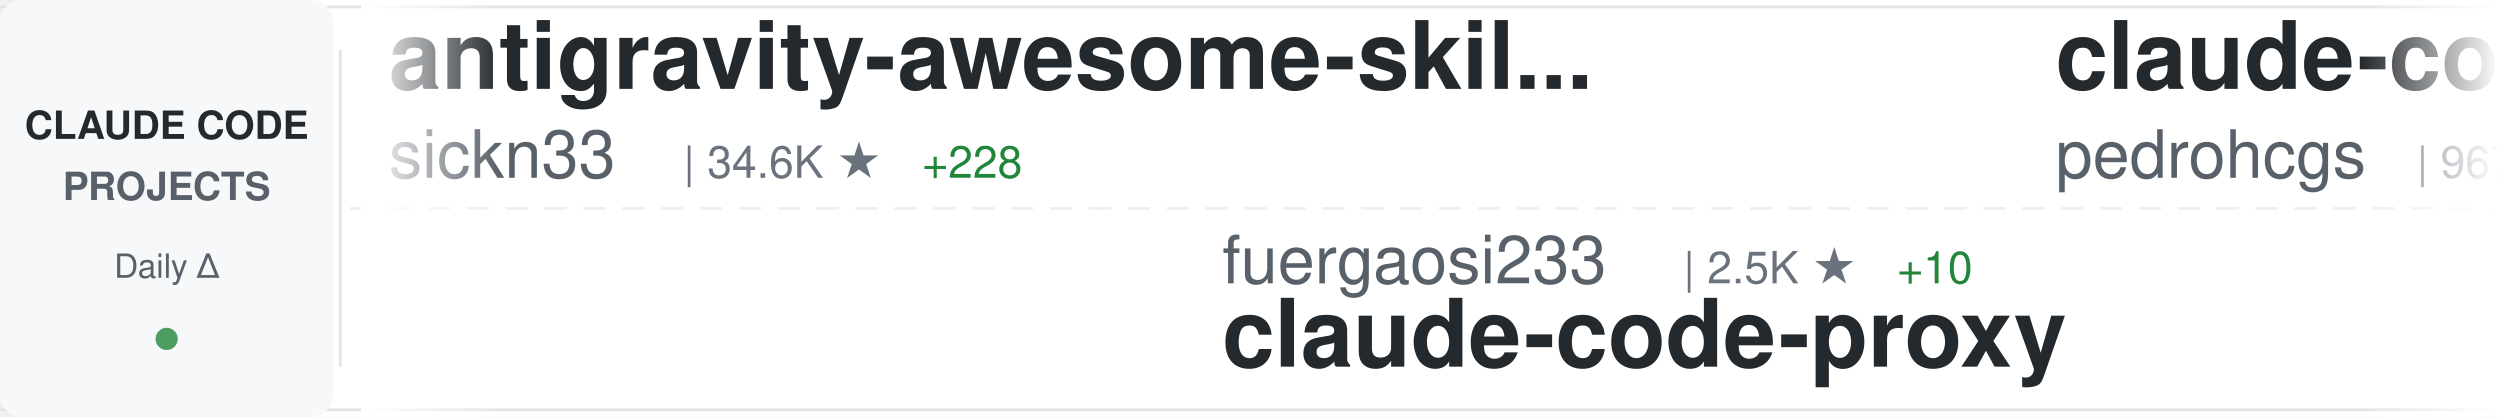
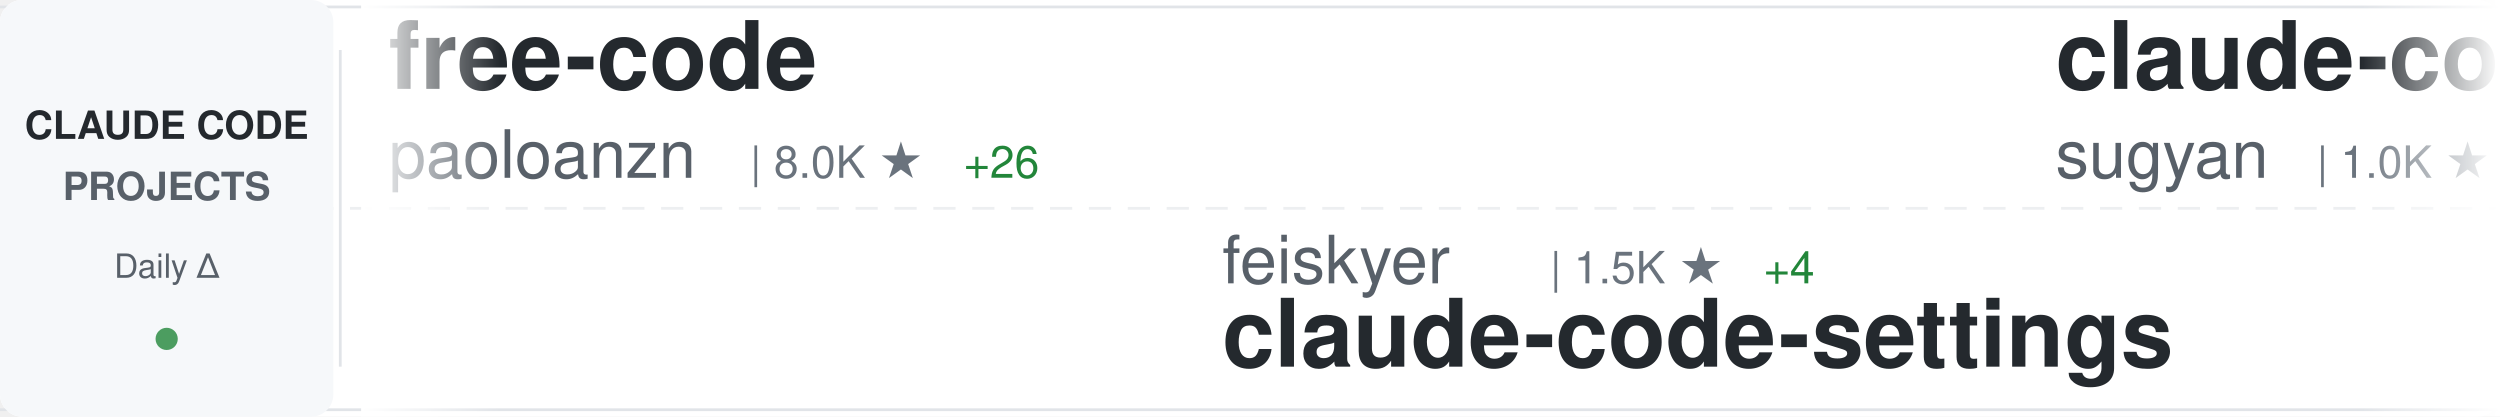
<svg xmlns="http://www.w3.org/2000/svg" width="900" height="150">
  <defs>
    <linearGradient id="awesomeLeftFade" x1="0%" y1="0%" x2="100%" y2="0%">
      <stop offset="0%" style="stop-color:#ffffff;stop-opacity:1" />
      <stop offset="100%" style="stop-color:#ffffff;stop-opacity:0" />
    </linearGradient>
    <linearGradient id="awesomeRightFade" x1="0%" y1="0%" x2="100%" y2="0%">
      <stop offset="0%" style="stop-color:#ffffff;stop-opacity:0" />
      <stop offset="100%" style="stop-color:#ffffff;stop-opacity:1" />
    </linearGradient>
  </defs>
  <rect width="900" height="150" fill="#ffffff" rx="8" />
  <rect x="0" y="2" width="900" height="1" fill="#e1e4e8" />
  <rect x="0" y="147" width="900" height="1" fill="#e1e4e8" />
  <line x1="0" y1="75" x2="900" y2="75" stroke="#e1e4e8" stroke-width="1" stroke-dasharray="8 6" opacity="0.6" />
  <rect x="0" y="0" width="120" height="150" fill="#f6f8fa" rx="8" />
  <text x="60" y="50" font-family="-apple-system, BlinkMacSystemFont, 'Segoe UI', Helvetica, Arial, sans-serif" font-size="14" font-weight="600" fill="#24292e" text-anchor="middle">CLAUDE CODE</text>
  <text x="60" y="72" font-family="-apple-system, BlinkMacSystemFont, 'Segoe UI', Helvetica, Arial, sans-serif" font-size="14" font-weight="600" fill="#586069" text-anchor="middle">PROJECTS</text>
  <text x="60" y="100" font-family="-apple-system, BlinkMacSystemFont, 'Segoe UI', Helvetica, Arial, sans-serif" font-size="12" font-weight="500" fill="#586069" text-anchor="middle">Daily Δ</text>
  <circle cx="60" cy="122" r="4" fill="#22863a" opacity="0.8" />
  <rect x="122" y="18" width="1" height="114" fill="#e1e4e8" />
  <clipPath id="awesomeTickerClip">
    <rect x="130" y="0" width="770" height="150" />
  </clipPath>
  <g clip-path="url(#awesomeTickerClip)">
    <g id="awesomeTickerItems">
      <animateTransform attributeName="transform" attributeType="XML" type="translate" from="0 0" to="-3000 0" dur="54s" repeatCount="indefinite" />
      <g transform="translate(0, 0)">
-         <text x="140" y="32" font-family="-apple-system, BlinkMacSystemFont, 'Segoe UI', Helvetica, Arial, sans-serif" font-size="34" font-weight="600" fill="#24292e">antigravity-awesome-skil...</text>
-         <text x="140" y="64" font-family="-apple-system, BlinkMacSystemFont, 'Segoe UI', Helvetica, Arial, sans-serif" font-size="24" font-weight="400" fill="#586069">sickn33</text>
-         <text x="246" y="64" font-family="-apple-system, BlinkMacSystemFont, 'Segoe UI', Helvetica, Arial, sans-serif" font-size="16" font-weight="500" fill="#6a737d">| 34.6K ★</text>
-         <text x="332" y="64" font-family="-apple-system, BlinkMacSystemFont, 'Segoe UI', Helvetica, Arial, sans-serif" font-size="16" font-weight="500" fill="#22863a"> +228</text>
+         <text x="140" y="32" font-family="-apple-system, BlinkMacSystemFont, 'Segoe UI', Helvetica, Arial, sans-serif" font-size="34" font-weight="600" fill="#24292e">free-code</text>
+         <text x="140" y="64" font-family="-apple-system, BlinkMacSystemFont, 'Segoe UI', Helvetica, Arial, sans-serif" font-size="24" font-weight="400" fill="#586069">paoloanzn</text>
+         <text x="270" y="64" font-family="-apple-system, BlinkMacSystemFont, 'Segoe UI', Helvetica, Arial, sans-serif" font-size="16" font-weight="500" fill="#6a737d">| 8.0K ★</text>
+         <text x="347" y="64" font-family="-apple-system, BlinkMacSystemFont, 'Segoe UI', Helvetica, Arial, sans-serif" font-size="16" font-weight="500" fill="#22863a"> +26</text>
      </g>
      <g transform="translate(300, 0)">
-         <text x="140" y="102" font-family="-apple-system, BlinkMacSystemFont, 'Segoe UI', Helvetica, Arial, sans-serif" font-size="24" font-weight="400" fill="#586069">fuergaosi233</text>
-         <text x="306" y="102" font-family="-apple-system, BlinkMacSystemFont, 'Segoe UI', Helvetica, Arial, sans-serif" font-size="16" font-weight="500" fill="#6a737d">| 2.5K ★</text>
-         <text x="383" y="102" font-family="-apple-system, BlinkMacSystemFont, 'Segoe UI', Helvetica, Arial, sans-serif" font-size="16" font-weight="500" fill="#22863a"> +10</text>
-         <text x="140" y="132" font-family="-apple-system, BlinkMacSystemFont, 'Segoe UI', Helvetica, Arial, sans-serif" font-size="34" font-weight="600" fill="#24292e">claude-code-proxy</text>
+         <text x="140" y="102" font-family="-apple-system, BlinkMacSystemFont, 'Segoe UI', Helvetica, Arial, sans-serif" font-size="24" font-weight="400" fill="#586069">feiskyer</text>
+         <text x="258" y="102" font-family="-apple-system, BlinkMacSystemFont, 'Segoe UI', Helvetica, Arial, sans-serif" font-size="16" font-weight="500" fill="#6a737d">| 1.5K ★</text>
+         <text x="335" y="102" font-family="-apple-system, BlinkMacSystemFont, 'Segoe UI', Helvetica, Arial, sans-serif" font-size="16" font-weight="500" fill="#22863a"> +4</text>
+         <text x="140" y="132" font-family="-apple-system, BlinkMacSystemFont, 'Segoe UI', Helvetica, Arial, sans-serif" font-size="34" font-weight="600" fill="#24292e">claude-code-settings</text>
      </g>
      <g transform="translate(600, 0)">
+         <text x="140" y="32" font-family="-apple-system, BlinkMacSystemFont, 'Segoe UI', Helvetica, Arial, sans-serif" font-size="34" font-weight="600" fill="#24292e">claude-code-webui</text>
+         <text x="140" y="64" font-family="-apple-system, BlinkMacSystemFont, 'Segoe UI', Helvetica, Arial, sans-serif" font-size="24" font-weight="400" fill="#586069">sugyan</text>
+         <text x="234" y="64" font-family="-apple-system, BlinkMacSystemFont, 'Segoe UI', Helvetica, Arial, sans-serif" font-size="16" font-weight="500" fill="#6a737d">| 1.0K ★</text>
+         <text x="311" y="64" font-family="-apple-system, BlinkMacSystemFont, 'Segoe UI', Helvetica, Arial, sans-serif" font-size="16" font-weight="500" fill="#22863a"> +2</text>
+       </g>
+       <g transform="translate(900, 0)">
+         <text x="140" y="102" font-family="-apple-system, BlinkMacSystemFont, 'Segoe UI', Helvetica, Arial, sans-serif" font-size="24" font-weight="400" fill="#586069">mehmoodosman</text>
+         <text x="306" y="102" font-family="-apple-system, BlinkMacSystemFont, 'Segoe UI', Helvetica, Arial, sans-serif" font-size="16" font-weight="500" fill="#6a737d">| 166 ★</text>
+         <text x="140" y="132" font-family="-apple-system, BlinkMacSystemFont, 'Segoe UI', Helvetica, Arial, sans-serif" font-size="34" font-weight="600" fill="#24292e">claude-code</text>
+       </g>
+       <g transform="translate(1200, 0)">
        <text x="140" y="32" font-family="-apple-system, BlinkMacSystemFont, 'Segoe UI', Helvetica, Arial, sans-serif" font-size="34" font-weight="600" fill="#24292e">claude-code-my-workflow</text>
        <text x="140" y="64" font-family="-apple-system, BlinkMacSystemFont, 'Segoe UI', Helvetica, Arial, sans-serif" font-size="24" font-weight="400" fill="#586069">pedrohcgs</text>
-         <text x="270" y="64" font-family="-apple-system, BlinkMacSystemFont, 'Segoe UI', Helvetica, Arial, sans-serif" font-size="16" font-weight="500" fill="#6a737d">| 967 ★</text>
+         <text x="270" y="64" font-family="-apple-system, BlinkMacSystemFont, 'Segoe UI', Helvetica, Arial, sans-serif" font-size="16" font-weight="500" fill="#6a737d">| 969 ★</text>
        <text x="338" y="64" font-family="-apple-system, BlinkMacSystemFont, 'Segoe UI', Helvetica, Arial, sans-serif" font-size="16" font-weight="500" fill="#22863a"> +4</text>
      </g>
-       <g transform="translate(900, 0)">
-         <text x="140" y="102" font-family="-apple-system, BlinkMacSystemFont, 'Segoe UI', Helvetica, Arial, sans-serif" font-size="24" font-weight="400" fill="#586069">ChrisWiles</text>
-         <text x="282" y="102" font-family="-apple-system, BlinkMacSystemFont, 'Segoe UI', Helvetica, Arial, sans-serif" font-size="16" font-weight="500" fill="#6a737d">| 5.8K ★</text>
-         <text x="359" y="102" font-family="-apple-system, BlinkMacSystemFont, 'Segoe UI', Helvetica, Arial, sans-serif" font-size="16" font-weight="500" fill="#22863a"> +16</text>
-         <text x="140" y="132" font-family="-apple-system, BlinkMacSystemFont, 'Segoe UI', Helvetica, Arial, sans-serif" font-size="34" font-weight="600" fill="#24292e">claude-code-showcase</text>
-       </g>
-       <g transform="translate(1200, 0)">
-         <text x="140" y="32" font-family="-apple-system, BlinkMacSystemFont, 'Segoe UI', Helvetica, Arial, sans-serif" font-size="34" font-weight="600" fill="#24292e">claude-code</text>
-         <text x="140" y="64" font-family="-apple-system, BlinkMacSystemFont, 'Segoe UI', Helvetica, Arial, sans-serif" font-size="24" font-weight="400" fill="#586069">codeaashu</text>
-         <text x="270" y="64" font-family="-apple-system, BlinkMacSystemFont, 'Segoe UI', Helvetica, Arial, sans-serif" font-size="16" font-weight="500" fill="#6a737d">| 2.3K ★</text>
-         <text x="347" y="64" font-family="-apple-system, BlinkMacSystemFont, 'Segoe UI', Helvetica, Arial, sans-serif" font-size="16" font-weight="500" fill="#22863a"> +20</text>
-       </g>
      <g transform="translate(1500, 0)">
-         <text x="140" y="102" font-family="-apple-system, BlinkMacSystemFont, 'Segoe UI', Helvetica, Arial, sans-serif" font-size="24" font-weight="400" fill="#586069">pengchengneo</text>
-         <text x="306" y="102" font-family="-apple-system, BlinkMacSystemFont, 'Segoe UI', Helvetica, Arial, sans-serif" font-size="16" font-weight="500" fill="#6a737d">| 1.2K ★</text>
-         <text x="383" y="102" font-family="-apple-system, BlinkMacSystemFont, 'Segoe UI', Helvetica, Arial, sans-serif" font-size="16" font-weight="500" fill="#22863a"> +3</text>
-         <text x="140" y="132" font-family="-apple-system, BlinkMacSystemFont, 'Segoe UI', Helvetica, Arial, sans-serif" font-size="34" font-weight="600" fill="#24292e">Claude-Code</text>
+         <text x="140" y="102" font-family="-apple-system, BlinkMacSystemFont, 'Segoe UI', Helvetica, Arial, sans-serif" font-size="24" font-weight="400" fill="#586069">musistudio</text>
+         <text x="282" y="102" font-family="-apple-system, BlinkMacSystemFont, 'Segoe UI', Helvetica, Arial, sans-serif" font-size="16" font-weight="500" fill="#6a737d">| 32.8K ★</text>
+         <text x="368" y="102" font-family="-apple-system, BlinkMacSystemFont, 'Segoe UI', Helvetica, Arial, sans-serif" font-size="16" font-weight="500" fill="#22863a"> +68</text>
+         <text x="140" y="132" font-family="-apple-system, BlinkMacSystemFont, 'Segoe UI', Helvetica, Arial, sans-serif" font-size="34" font-weight="600" fill="#24292e">claude-code-router</text>
      </g>
      <g transform="translate(1800, 0)">
-         <text x="140" y="32" font-family="-apple-system, BlinkMacSystemFont, 'Segoe UI', Helvetica, Arial, sans-serif" font-size="34" font-weight="600" fill="#24292e">claude-code-rev</text>
-         <text x="140" y="64" font-family="-apple-system, BlinkMacSystemFont, 'Segoe UI', Helvetica, Arial, sans-serif" font-size="24" font-weight="400" fill="#586069">oboard</text>
-         <text x="234" y="64" font-family="-apple-system, BlinkMacSystemFont, 'Segoe UI', Helvetica, Arial, sans-serif" font-size="16" font-weight="500" fill="#6a737d">| 3.0K ★</text>
-         <text x="311" y="64" font-family="-apple-system, BlinkMacSystemFont, 'Segoe UI', Helvetica, Arial, sans-serif" font-size="16" font-weight="500" fill="#22863a"> +8</text>
+         <text x="140" y="32" font-family="-apple-system, BlinkMacSystemFont, 'Segoe UI', Helvetica, Arial, sans-serif" font-size="34" font-weight="600" fill="#24292e">claude-code-sourcemap</text>
+         <text x="140" y="64" font-family="-apple-system, BlinkMacSystemFont, 'Segoe UI', Helvetica, Arial, sans-serif" font-size="24" font-weight="400" fill="#586069">ChinaSiro</text>
+         <text x="270" y="64" font-family="-apple-system, BlinkMacSystemFont, 'Segoe UI', Helvetica, Arial, sans-serif" font-size="16" font-weight="500" fill="#6a737d">| 9.0K ★</text>
+         <text x="347" y="64" font-family="-apple-system, BlinkMacSystemFont, 'Segoe UI', Helvetica, Arial, sans-serif" font-size="16" font-weight="500" fill="#22863a"> +15</text>
      </g>
      <g transform="translate(2100, 0)">
-         <text x="140" y="102" font-family="-apple-system, BlinkMacSystemFont, 'Segoe UI', Helvetica, Arial, sans-serif" font-size="24" font-weight="400" fill="#586069">wanshuiyin</text>
-         <text x="282" y="102" font-family="-apple-system, BlinkMacSystemFont, 'Segoe UI', Helvetica, Arial, sans-serif" font-size="16" font-weight="500" fill="#6a737d">| 7.2K ★</text>
-         <text x="359" y="102" font-family="-apple-system, BlinkMacSystemFont, 'Segoe UI', Helvetica, Arial, sans-serif" font-size="16" font-weight="500" fill="#22863a"> +61</text>
-         <text x="140" y="132" font-family="-apple-system, BlinkMacSystemFont, 'Segoe UI', Helvetica, Arial, sans-serif" font-size="34" font-weight="600" fill="#24292e">Auto-claude-code-researc...</text>
+         <text x="140" y="102" font-family="-apple-system, BlinkMacSystemFont, 'Segoe UI', Helvetica, Arial, sans-serif" font-size="24" font-weight="400" fill="#586069">ponponon</text>
+         <text x="258" y="102" font-family="-apple-system, BlinkMacSystemFont, 'Segoe UI', Helvetica, Arial, sans-serif" font-size="16" font-weight="500" fill="#6a737d">| 2.2K ★</text>
+         <text x="335" y="102" font-family="-apple-system, BlinkMacSystemFont, 'Segoe UI', Helvetica, Arial, sans-serif" font-size="16" font-weight="500" fill="#22863a"> +3</text>
+         <text x="140" y="132" font-family="-apple-system, BlinkMacSystemFont, 'Segoe UI', Helvetica, Arial, sans-serif" font-size="34" font-weight="600" fill="#24292e">claude_code_src</text>
      </g>
      <g transform="translate(2400, 0)">
-         <text x="140" y="32" font-family="-apple-system, BlinkMacSystemFont, 'Segoe UI', Helvetica, Arial, sans-serif" font-size="34" font-weight="600" fill="#24292e">Open-ClaudeCode</text>
-         <text x="140" y="64" font-family="-apple-system, BlinkMacSystemFont, 'Segoe UI', Helvetica, Arial, sans-serif" font-size="24" font-weight="400" fill="#586069">LING71671</text>
-         <text x="270" y="64" font-family="-apple-system, BlinkMacSystemFont, 'Segoe UI', Helvetica, Arial, sans-serif" font-size="16" font-weight="500" fill="#6a737d">| 767 ★</text>
-         <text x="338" y="64" font-family="-apple-system, BlinkMacSystemFont, 'Segoe UI', Helvetica, Arial, sans-serif" font-size="16" font-weight="500" fill="#22863a"> +4</text>
+         <text x="140" y="32" font-family="-apple-system, BlinkMacSystemFont, 'Segoe UI', Helvetica, Arial, sans-serif" font-size="34" font-weight="600" fill="#24292e">Claude-Code-x-OpenClaw-G...</text>
+         <text x="140" y="64" font-family="-apple-system, BlinkMacSystemFont, 'Segoe UI', Helvetica, Arial, sans-serif" font-size="24" font-weight="400" fill="#586069">KimYx0207</text>
+         <text x="270" y="64" font-family="-apple-system, BlinkMacSystemFont, 'Segoe UI', Helvetica, Arial, sans-serif" font-size="16" font-weight="500" fill="#6a737d">| 3.5K ★</text>
+         <text x="347" y="64" font-family="-apple-system, BlinkMacSystemFont, 'Segoe UI', Helvetica, Arial, sans-serif" font-size="16" font-weight="500" fill="#22863a"> +28</text>
      </g>
      <g transform="translate(2700, 0)">
-         <text x="140" y="102" font-family="-apple-system, BlinkMacSystemFont, 'Segoe UI', Helvetica, Arial, sans-serif" font-size="24" font-weight="400" fill="#586069">slopus</text>
-         <text x="234" y="102" font-family="-apple-system, BlinkMacSystemFont, 'Segoe UI', Helvetica, Arial, sans-serif" font-size="16" font-weight="500" fill="#6a737d">| 19.0K ★</text>
-         <text x="320" y="102" font-family="-apple-system, BlinkMacSystemFont, 'Segoe UI', Helvetica, Arial, sans-serif" font-size="16" font-weight="500" fill="#22863a"> +66</text>
-         <text x="140" y="132" font-family="-apple-system, BlinkMacSystemFont, 'Segoe UI', Helvetica, Arial, sans-serif" font-size="34" font-weight="600" fill="#24292e">happy</text>
+         <text x="140" y="102" font-family="-apple-system, BlinkMacSystemFont, 'Segoe UI', Helvetica, Arial, sans-serif" font-size="24" font-weight="400" fill="#586069">hangsman</text>
+         <text x="258" y="102" font-family="-apple-system, BlinkMacSystemFont, 'Segoe UI', Helvetica, Arial, sans-serif" font-size="16" font-weight="500" fill="#6a737d">| 757 ★</text>
+         <text x="140" y="132" font-family="-apple-system, BlinkMacSystemFont, 'Segoe UI', Helvetica, Arial, sans-serif" font-size="34" font-weight="600" fill="#24292e">claude-code-source</text>
      </g>
      <g transform="translate(3000, 0)">
-         <text x="140" y="32" font-family="-apple-system, BlinkMacSystemFont, 'Segoe UI', Helvetica, Arial, sans-serif" font-size="34" font-weight="600" fill="#24292e">antigravity-awesome-skil...</text>
-         <text x="140" y="64" font-family="-apple-system, BlinkMacSystemFont, 'Segoe UI', Helvetica, Arial, sans-serif" font-size="24" font-weight="400" fill="#586069">sickn33</text>
-         <text x="246" y="64" font-family="-apple-system, BlinkMacSystemFont, 'Segoe UI', Helvetica, Arial, sans-serif" font-size="16" font-weight="500" fill="#6a737d">| 34.6K ★</text>
-         <text x="332" y="64" font-family="-apple-system, BlinkMacSystemFont, 'Segoe UI', Helvetica, Arial, sans-serif" font-size="16" font-weight="500" fill="#22863a"> +228</text>
+         <text x="140" y="32" font-family="-apple-system, BlinkMacSystemFont, 'Segoe UI', Helvetica, Arial, sans-serif" font-size="34" font-weight="600" fill="#24292e">free-code</text>
+         <text x="140" y="64" font-family="-apple-system, BlinkMacSystemFont, 'Segoe UI', Helvetica, Arial, sans-serif" font-size="24" font-weight="400" fill="#586069">paoloanzn</text>
+         <text x="270" y="64" font-family="-apple-system, BlinkMacSystemFont, 'Segoe UI', Helvetica, Arial, sans-serif" font-size="16" font-weight="500" fill="#6a737d">| 8.0K ★</text>
+         <text x="347" y="64" font-family="-apple-system, BlinkMacSystemFont, 'Segoe UI', Helvetica, Arial, sans-serif" font-size="16" font-weight="500" fill="#22863a"> +26</text>
      </g>
      <g transform="translate(3300, 0)">
-         <text x="140" y="102" font-family="-apple-system, BlinkMacSystemFont, 'Segoe UI', Helvetica, Arial, sans-serif" font-size="24" font-weight="400" fill="#586069">fuergaosi233</text>
-         <text x="306" y="102" font-family="-apple-system, BlinkMacSystemFont, 'Segoe UI', Helvetica, Arial, sans-serif" font-size="16" font-weight="500" fill="#6a737d">| 2.5K ★</text>
-         <text x="383" y="102" font-family="-apple-system, BlinkMacSystemFont, 'Segoe UI', Helvetica, Arial, sans-serif" font-size="16" font-weight="500" fill="#22863a"> +10</text>
-         <text x="140" y="132" font-family="-apple-system, BlinkMacSystemFont, 'Segoe UI', Helvetica, Arial, sans-serif" font-size="34" font-weight="600" fill="#24292e">claude-code-proxy</text>
+         <text x="140" y="102" font-family="-apple-system, BlinkMacSystemFont, 'Segoe UI', Helvetica, Arial, sans-serif" font-size="24" font-weight="400" fill="#586069">feiskyer</text>
+         <text x="258" y="102" font-family="-apple-system, BlinkMacSystemFont, 'Segoe UI', Helvetica, Arial, sans-serif" font-size="16" font-weight="500" fill="#6a737d">| 1.5K ★</text>
+         <text x="335" y="102" font-family="-apple-system, BlinkMacSystemFont, 'Segoe UI', Helvetica, Arial, sans-serif" font-size="16" font-weight="500" fill="#22863a"> +4</text>
+         <text x="140" y="132" font-family="-apple-system, BlinkMacSystemFont, 'Segoe UI', Helvetica, Arial, sans-serif" font-size="34" font-weight="600" fill="#24292e">claude-code-settings</text>
      </g>
      <g transform="translate(3600, 0)">
-         <text x="140" y="32" font-family="-apple-system, BlinkMacSystemFont, 'Segoe UI', Helvetica, Arial, sans-serif" font-size="34" font-weight="600" fill="#24292e">claude-code-my-workflow</text>
-         <text x="140" y="64" font-family="-apple-system, BlinkMacSystemFont, 'Segoe UI', Helvetica, Arial, sans-serif" font-size="24" font-weight="400" fill="#586069">pedrohcgs</text>
-         <text x="270" y="64" font-family="-apple-system, BlinkMacSystemFont, 'Segoe UI', Helvetica, Arial, sans-serif" font-size="16" font-weight="500" fill="#6a737d">| 967 ★</text>
-         <text x="338" y="64" font-family="-apple-system, BlinkMacSystemFont, 'Segoe UI', Helvetica, Arial, sans-serif" font-size="16" font-weight="500" fill="#22863a"> +4</text>
+         <text x="140" y="32" font-family="-apple-system, BlinkMacSystemFont, 'Segoe UI', Helvetica, Arial, sans-serif" font-size="34" font-weight="600" fill="#24292e">claude-code-webui</text>
+         <text x="140" y="64" font-family="-apple-system, BlinkMacSystemFont, 'Segoe UI', Helvetica, Arial, sans-serif" font-size="24" font-weight="400" fill="#586069">sugyan</text>
+         <text x="234" y="64" font-family="-apple-system, BlinkMacSystemFont, 'Segoe UI', Helvetica, Arial, sans-serif" font-size="16" font-weight="500" fill="#6a737d">| 1.0K ★</text>
+         <text x="311" y="64" font-family="-apple-system, BlinkMacSystemFont, 'Segoe UI', Helvetica, Arial, sans-serif" font-size="16" font-weight="500" fill="#22863a"> +2</text>
      </g>
      <g transform="translate(3900, 0)">
-         <text x="140" y="102" font-family="-apple-system, BlinkMacSystemFont, 'Segoe UI', Helvetica, Arial, sans-serif" font-size="24" font-weight="400" fill="#586069">ChrisWiles</text>
-         <text x="282" y="102" font-family="-apple-system, BlinkMacSystemFont, 'Segoe UI', Helvetica, Arial, sans-serif" font-size="16" font-weight="500" fill="#6a737d">| 5.8K ★</text>
-         <text x="359" y="102" font-family="-apple-system, BlinkMacSystemFont, 'Segoe UI', Helvetica, Arial, sans-serif" font-size="16" font-weight="500" fill="#22863a"> +16</text>
-         <text x="140" y="132" font-family="-apple-system, BlinkMacSystemFont, 'Segoe UI', Helvetica, Arial, sans-serif" font-size="34" font-weight="600" fill="#24292e">claude-code-showcase</text>
+         <text x="140" y="102" font-family="-apple-system, BlinkMacSystemFont, 'Segoe UI', Helvetica, Arial, sans-serif" font-size="24" font-weight="400" fill="#586069">mehmoodosman</text>
+         <text x="306" y="102" font-family="-apple-system, BlinkMacSystemFont, 'Segoe UI', Helvetica, Arial, sans-serif" font-size="16" font-weight="500" fill="#6a737d">| 166 ★</text>
+         <text x="140" y="132" font-family="-apple-system, BlinkMacSystemFont, 'Segoe UI', Helvetica, Arial, sans-serif" font-size="34" font-weight="600" fill="#24292e">claude-code</text>
      </g>
    </g>
  </g>
  <rect x="130" y="0" width="50" height="150" fill="url(#awesomeLeftFade)" />
  <rect x="850" y="0" width="50" height="150" fill="url(#awesomeRightFade)" />
</svg>
